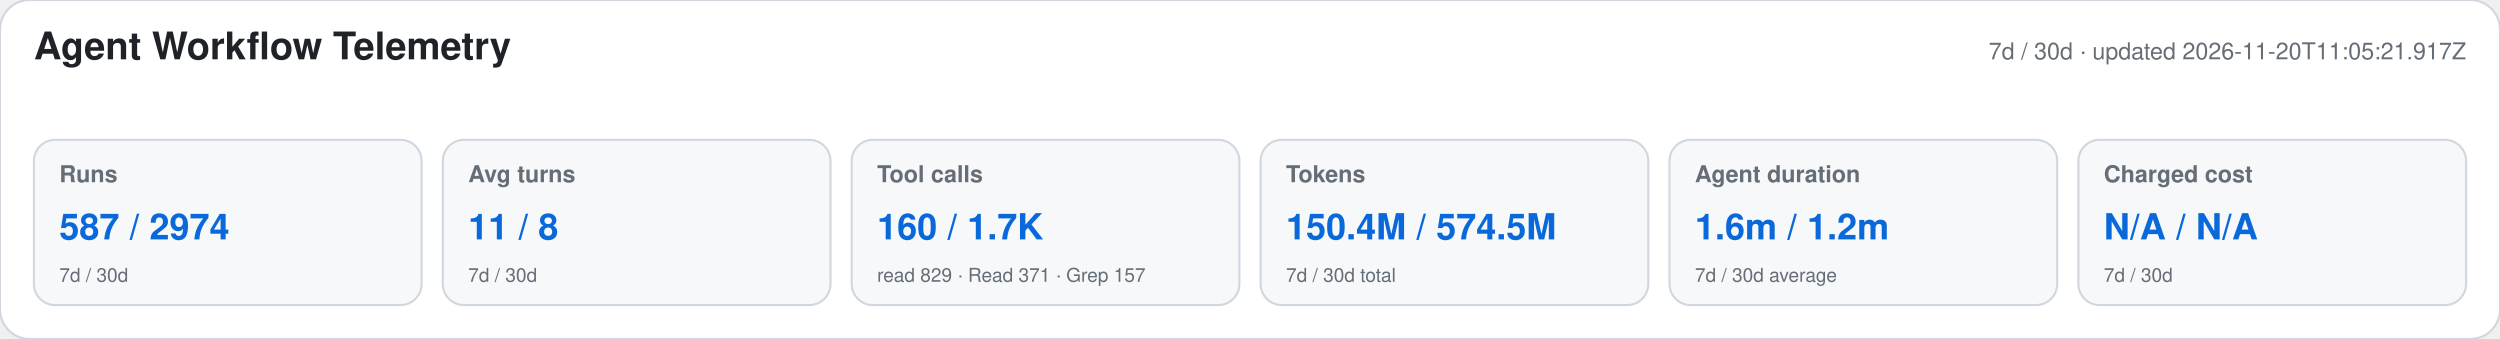
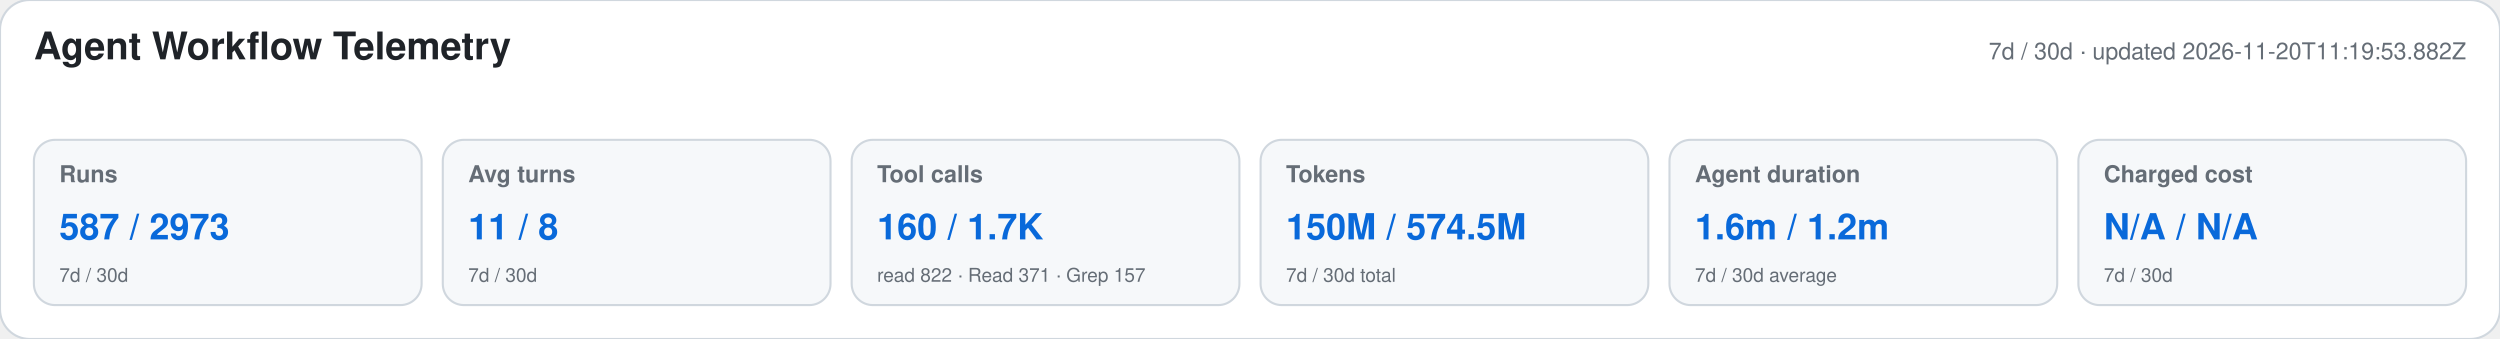
<svg xmlns="http://www.w3.org/2000/svg" width="1180" height="160" viewBox="0 0 1180 160" role="img" aria-labelledby="title desc">
  <style>text{font-family:-apple-system,BlinkMacSystemFont,"Segoe UI",Helvetica,Arial,sans-serif}.heading{font-size:18px;font-weight:650;fill:#1f2328}.meta,.label,.secondary{fill:#656d76}.meta,.label{font-size:11px}.label{font-weight:600}.primary{font-size:17px;font-weight:700;fill:#0969da}.secondary{font-size:9px}</style>
  <rect width="1180" height="160" rx="14" fill="#ffffff" stroke="#d0d7de" />
  <text x="16" y="28" class="heading">Agent Workflow Telemetry</text>
-   <text x="1164" y="28" text-anchor="end" class="meta">7d / 30d · updated 2026-11-20T11:05:21.917Z</text>
+   <text x="1164" y="28" text-anchor="end" class="meta">7d / 30d · updated 2026-11-20T11:19:53.882Z</text>
  <g>
    <rect x="16" y="66" width="183" height="78" rx="10" fill="#f6f8fa" stroke="#d0d7de" />
    <text x="28" y="86" class="label">Runs</text>
-     <text x="28" y="113" class="primary">587 / 2974</text>
+     <text x="28" y="113" class="primary">587 / 2973</text>
    <text x="28" y="133" class="secondary">7d / 30d</text>
  </g>
  <g>
    <rect x="209" y="66" width="183" height="78" rx="10" fill="#f6f8fa" stroke="#d0d7de" />
    <text x="221" y="86" class="label">Avg turns</text>
    <text x="221" y="113" class="primary">11 / 8</text>
    <text x="221" y="133" class="secondary">7d / 30d</text>
  </g>
  <g>
    <rect x="402" y="66" width="183" height="78" rx="10" fill="#f6f8fa" stroke="#d0d7de" />
    <text x="414" y="86" class="label">Tool calls</text>
    <text x="414" y="113" class="primary">160 / 1.7K</text>
-     <text x="414" y="133" class="secondary">read 829 · Read 371 · Grep 157</text>
+     <text x="414" y="133" class="secondary">read 822 · Read 371 · Grep 157</text>
  </g>
  <g>
    <rect x="595" y="66" width="183" height="78" rx="10" fill="#f6f8fa" stroke="#d0d7de" />
    <text x="607" y="86" class="label">Tokens</text>
-     <text x="607" y="113" class="primary">150.4M / 574.5M</text>
+     <text x="607" y="113" class="primary">150M / 574.5M</text>
    <text x="607" y="133" class="secondary">7d / 30d total</text>
  </g>
  <g>
    <rect x="788" y="66" width="183" height="78" rx="10" fill="#f6f8fa" stroke="#d0d7de" />
    <text x="800" y="86" class="label">Agent duration</text>
    <text x="800" y="113" class="primary">1.6m / 1.2m</text>
    <text x="800" y="133" class="secondary">7d / 30d average</text>
  </g>
  <g>
    <rect x="981" y="66" width="183" height="78" rx="10" fill="#f6f8fa" stroke="#d0d7de" />
    <text x="993" y="86" class="label">Charged cost</text>
    <text x="993" y="113" class="primary">N/A / N/A</text>
    <text x="993" y="133" class="secondary">7d / 30d</text>
  </g>
</svg>
